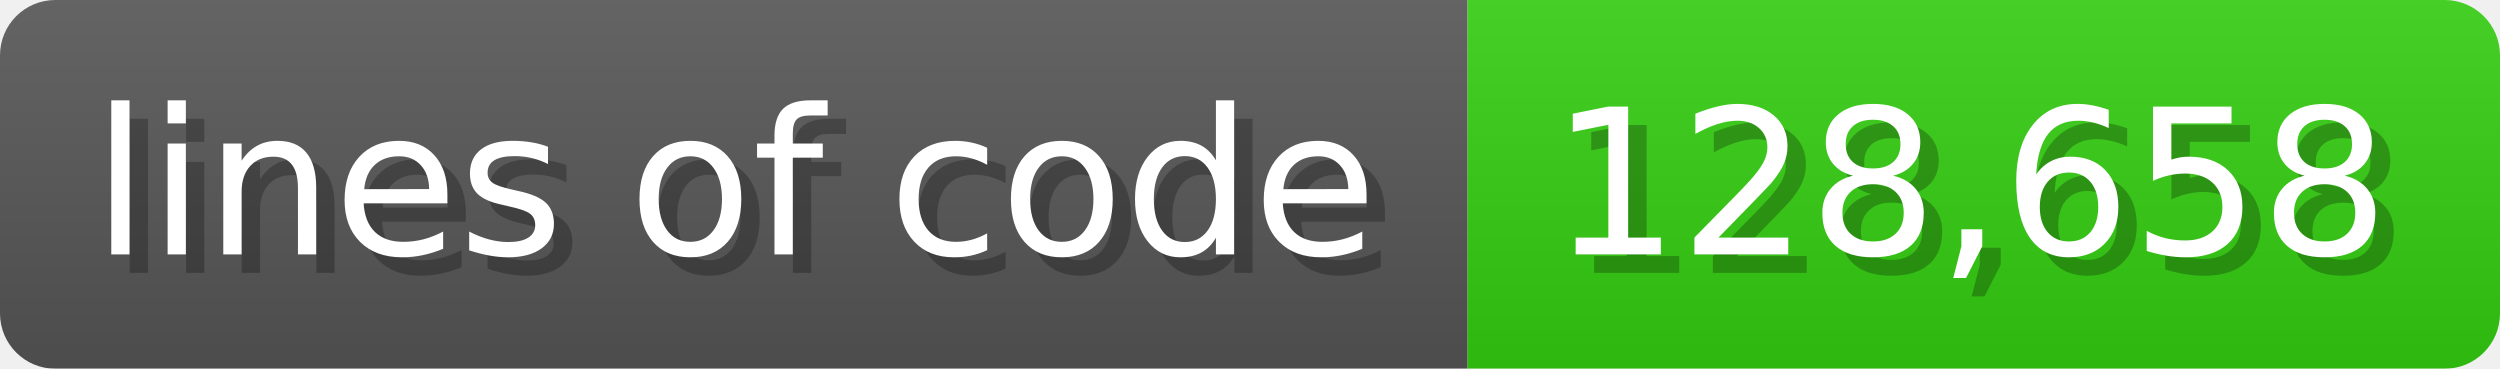
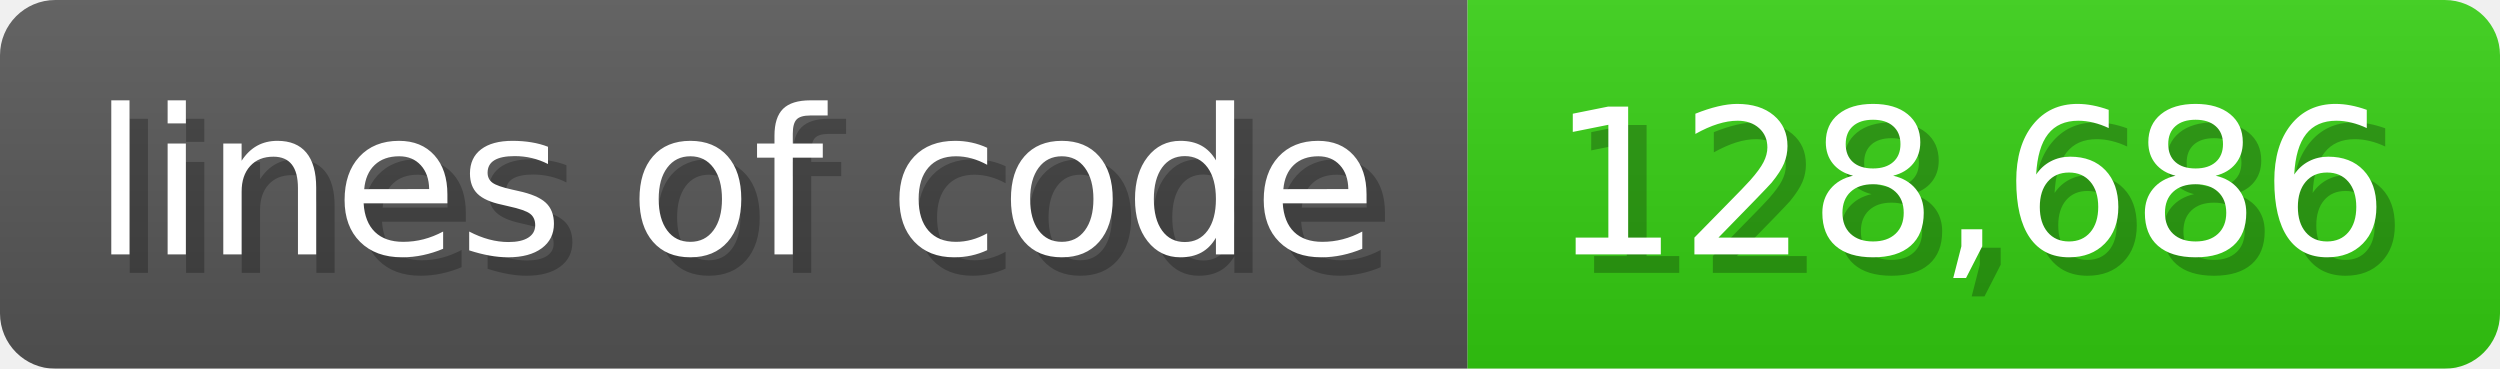
<svg xmlns="http://www.w3.org/2000/svg" width="135.6" height="20" viewBox="0 0 1356 200">
  <linearGradient id="a" x2="0" y2="100%">
    <stop offset="0" stop-opacity=".1" stop-color="#EEE" />
    <stop offset="1" stop-opacity=".1" />
  </linearGradient>
  <mask id="m">
    <rect width="1356" height="200" rx="30" fill="#FFF" />
  </mask>
  <g mask="url(#m)">
    <rect width="796" height="200" fill="#555" />
    <rect width="560" height="200" fill="#3C1" x="796" />
    <rect width="1356" height="200" fill="url(#a)" />
  </g>
  <g fill="#fff" text-anchor="start" font-family="Verdana,DejaVu Sans,sans-serif" font-size="110">
    <text x="60" y="148" textLength="696" fill="#000" opacity="0.25">lines of code</text>
    <text x="50" y="138" textLength="696">lines of code</text>
-     <text x="851" y="148" textLength="460" fill="#000" opacity="0.25">128,658</text>
-     <text x="841" y="138" textLength="460">128,658</text>
+     <text x="851" y="148" textLength="460" fill="#000" opacity="0.25">128,686</text>
+     <text x="841" y="138" textLength="460">128,686</text>
  </g>
</svg>
